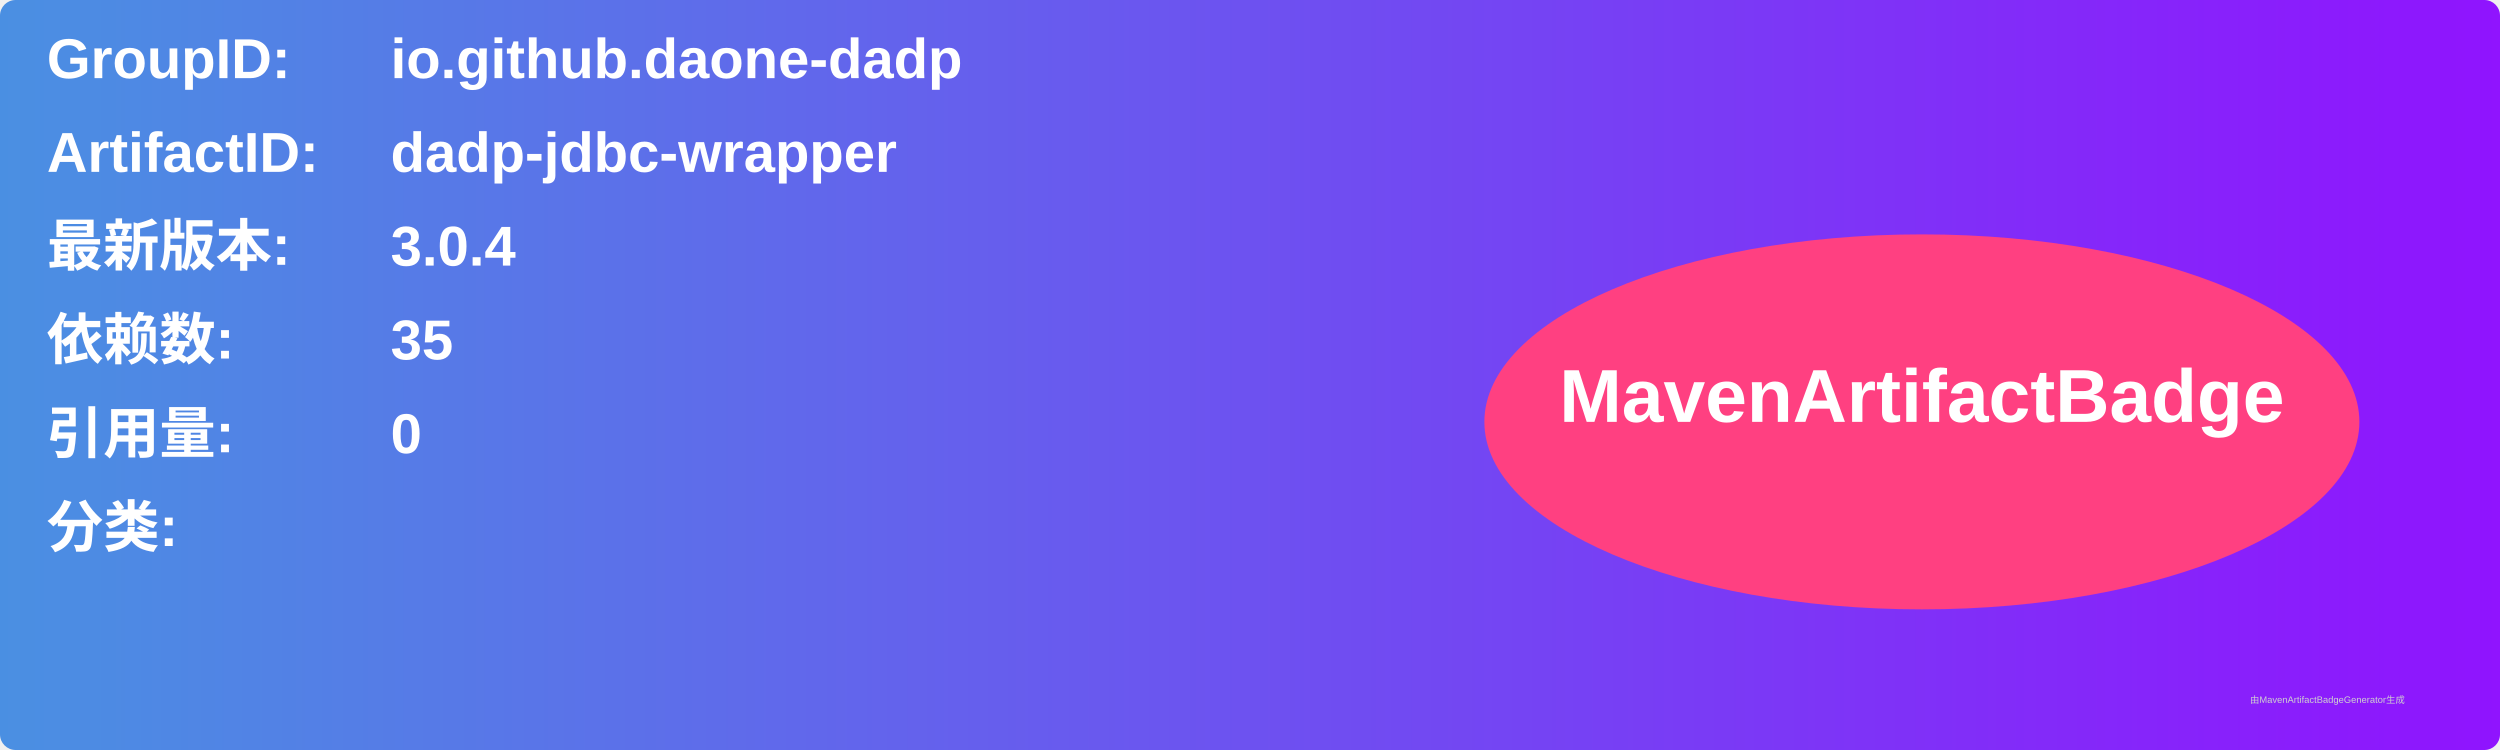
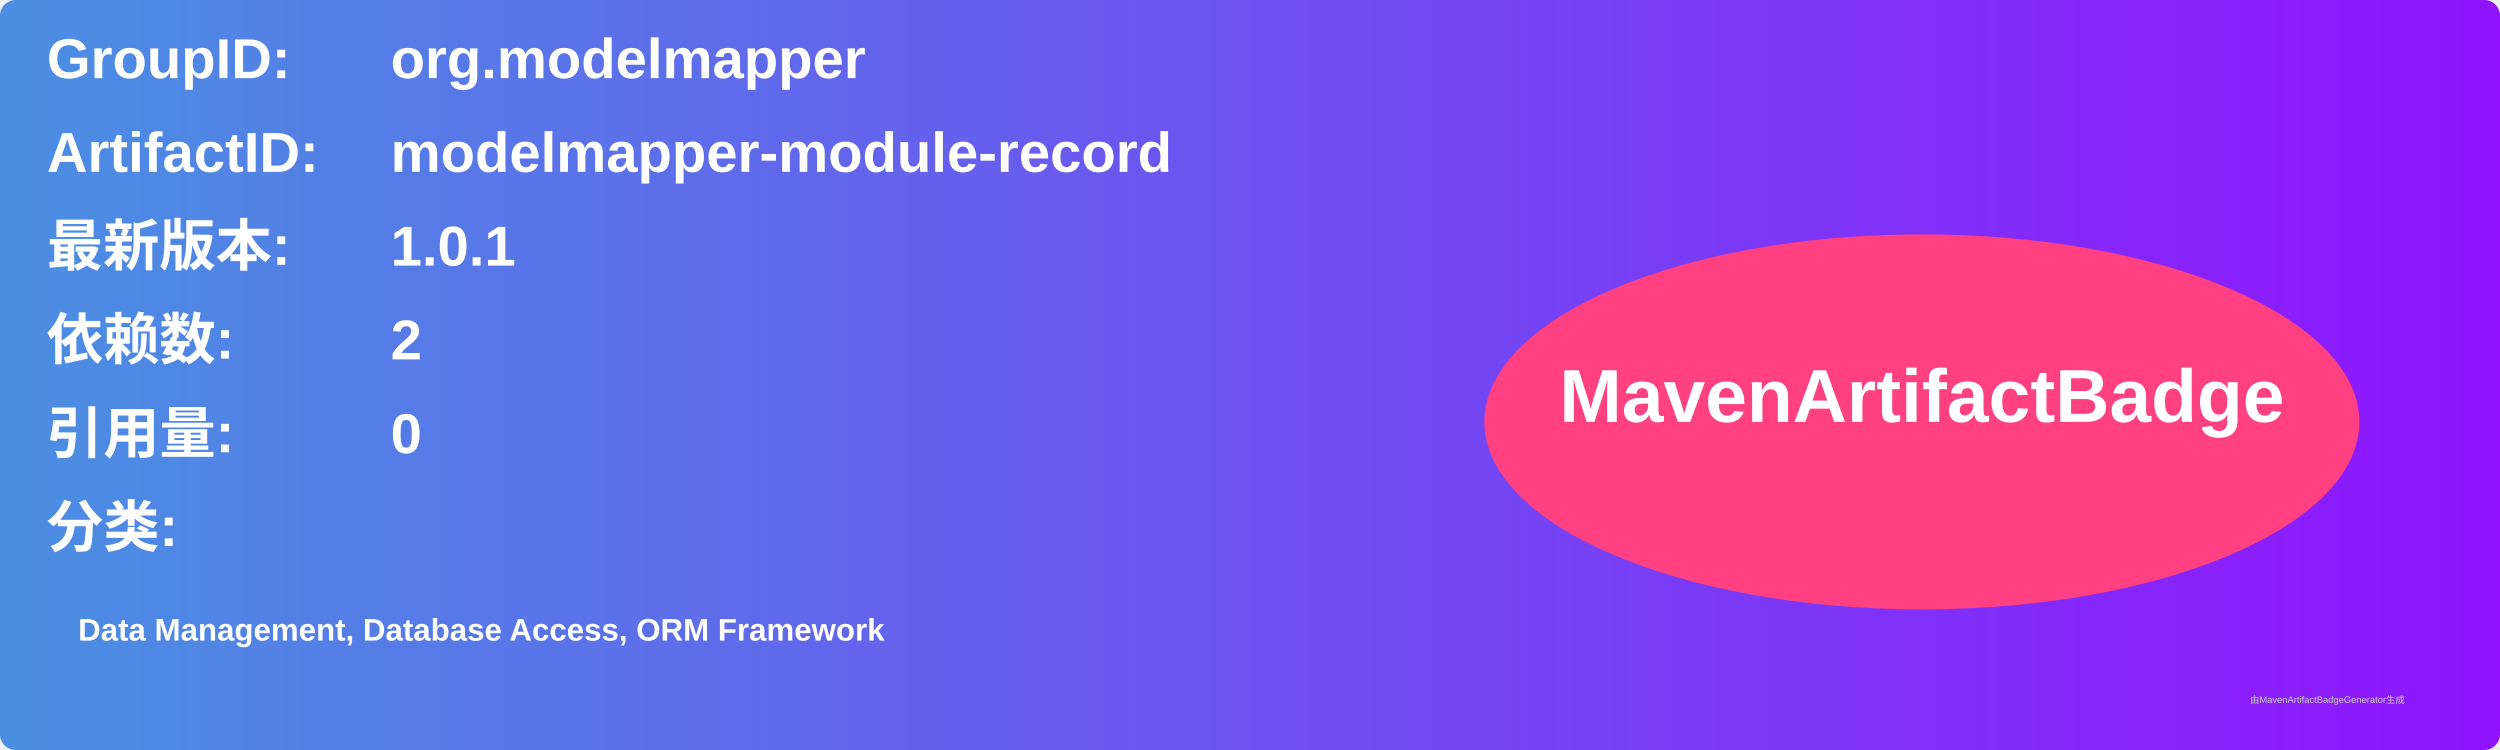
<svg xmlns="http://www.w3.org/2000/svg" width="800" height="240" viewBox="0 0 800 240">
  <linearGradient id="grad" x1="0%" y1="0%" x2="100%" y2="0%">
    <stop offset="0%" stop-color="#4a90e2" />
    <stop offset="100%" stop-color="#9013fe" />
  </linearGradient>
  <rect width="100%" height="100%" rx="5" ry="5" fill="url(#grad)" />
  <g transform="translate(15, 15)">
    <text x="0" y="10" font-family="Arial" font-size="18" fill="white" font-weight="bold" width="260">GroupID:</text>
-     <text x="110" y="10" font-family="Arial" font-size="18" fill="white" font-weight="bold" width="460">io.github.daone-dadp</text>
+     <text x="110" y="10" font-family="Arial" font-size="18" fill="white" font-weight="bold" width="460">org.modelmapper</text>
    <text x="0" y="40" font-family="Arial" font-size="18" fill="white" font-weight="bold" width="260">ArtifactID:</text>
-     <text x="110" y="40" font-family="Arial" font-size="18" fill="white" font-weight="bold" width="460">dadp-jdbc-wrapper</text>
+     <text x="110" y="40" font-family="Arial" font-size="18" fill="white" font-weight="bold" width="460">modelmapper-module-record</text>
    <text x="0" y="70" font-family="Arial" font-size="18" fill="white" font-weight="bold">最新版本:</text>
    <text x="110" y="70" font-family="Arial" font-size="18" fill="white" font-weight="bold">
-       <tspan font-weight="bold">3.0.4</tspan>
+       <tspan font-weight="bold">1.0.1</tspan>
    </text>
    <text x="0" y="100" font-family="Arial" font-size="18" fill="white" font-weight="bold">依赖数: </text>
    <text x="110" y="100" font-family="Arial" font-size="18" fill="white">
-       <tspan font-weight="bold">35</tspan>
+       <tspan font-weight="bold">2</tspan>
    </text>
    <text x="0" y="130" font-family="Arial" font-size="18" fill="white" font-weight="bold">引用量: </text>
    <text x="110" y="130" font-family="Arial" font-size="18" fill="white">
      <tspan font-weight="bold">0</tspan>
    </text>
    <text x="0" y="160" font-family="Arial" font-size="18" fill="white" font-weight="bold">分类:</text>
    <text x="10" y="190" font-family="Arial" font-size="10" fill="white">
-       <tspan font-weight="bold" />
+       <tspan font-weight="bold">Data Management, Database Access, ORM Framework</tspan>
    </text>
    <ellipse cx="600" cy="120" rx="140" ry="60" fill="#ff4081" />
    <text x="600" y="120" text-anchor="middle" font-family="Arial" font-size="24" fill="white" font-weight="bold">MavenArtifactBadge</text>
  </g>
  <text x="720" y="225" font-family="Arial" font-size="3" fill="#d0d0d0">由MavenArtifactBadgeGenerator生成</text>
</svg>
